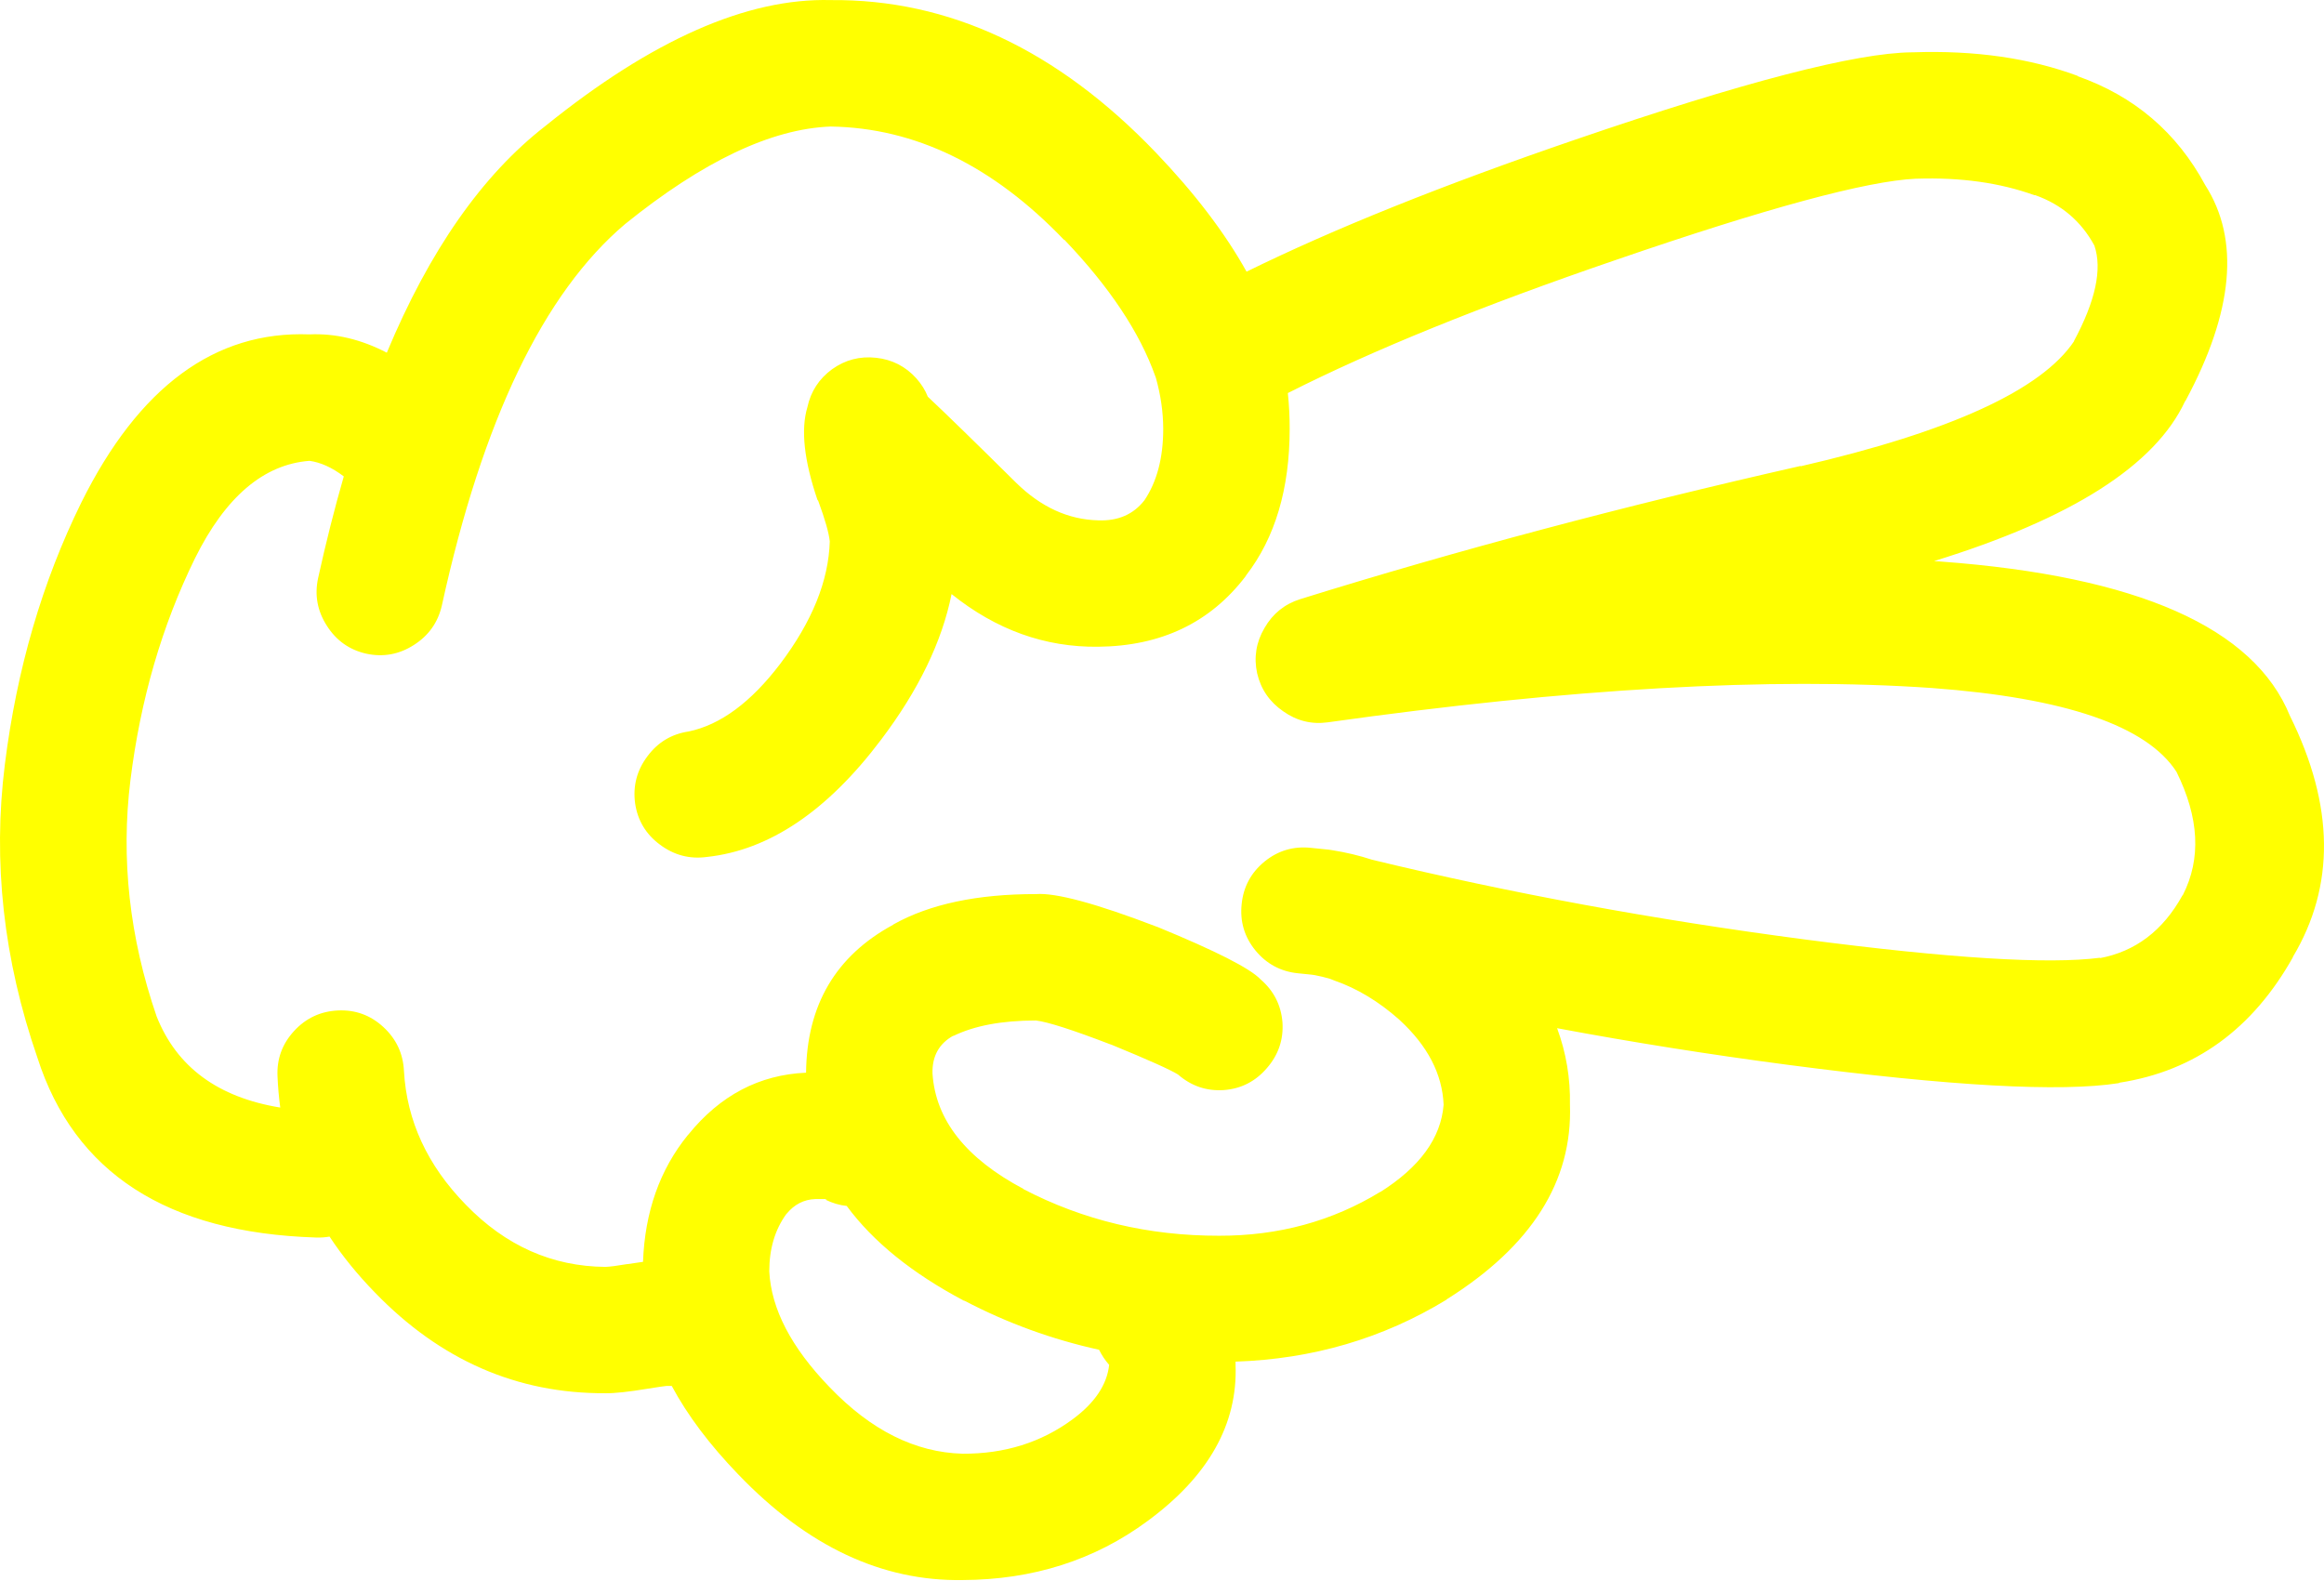
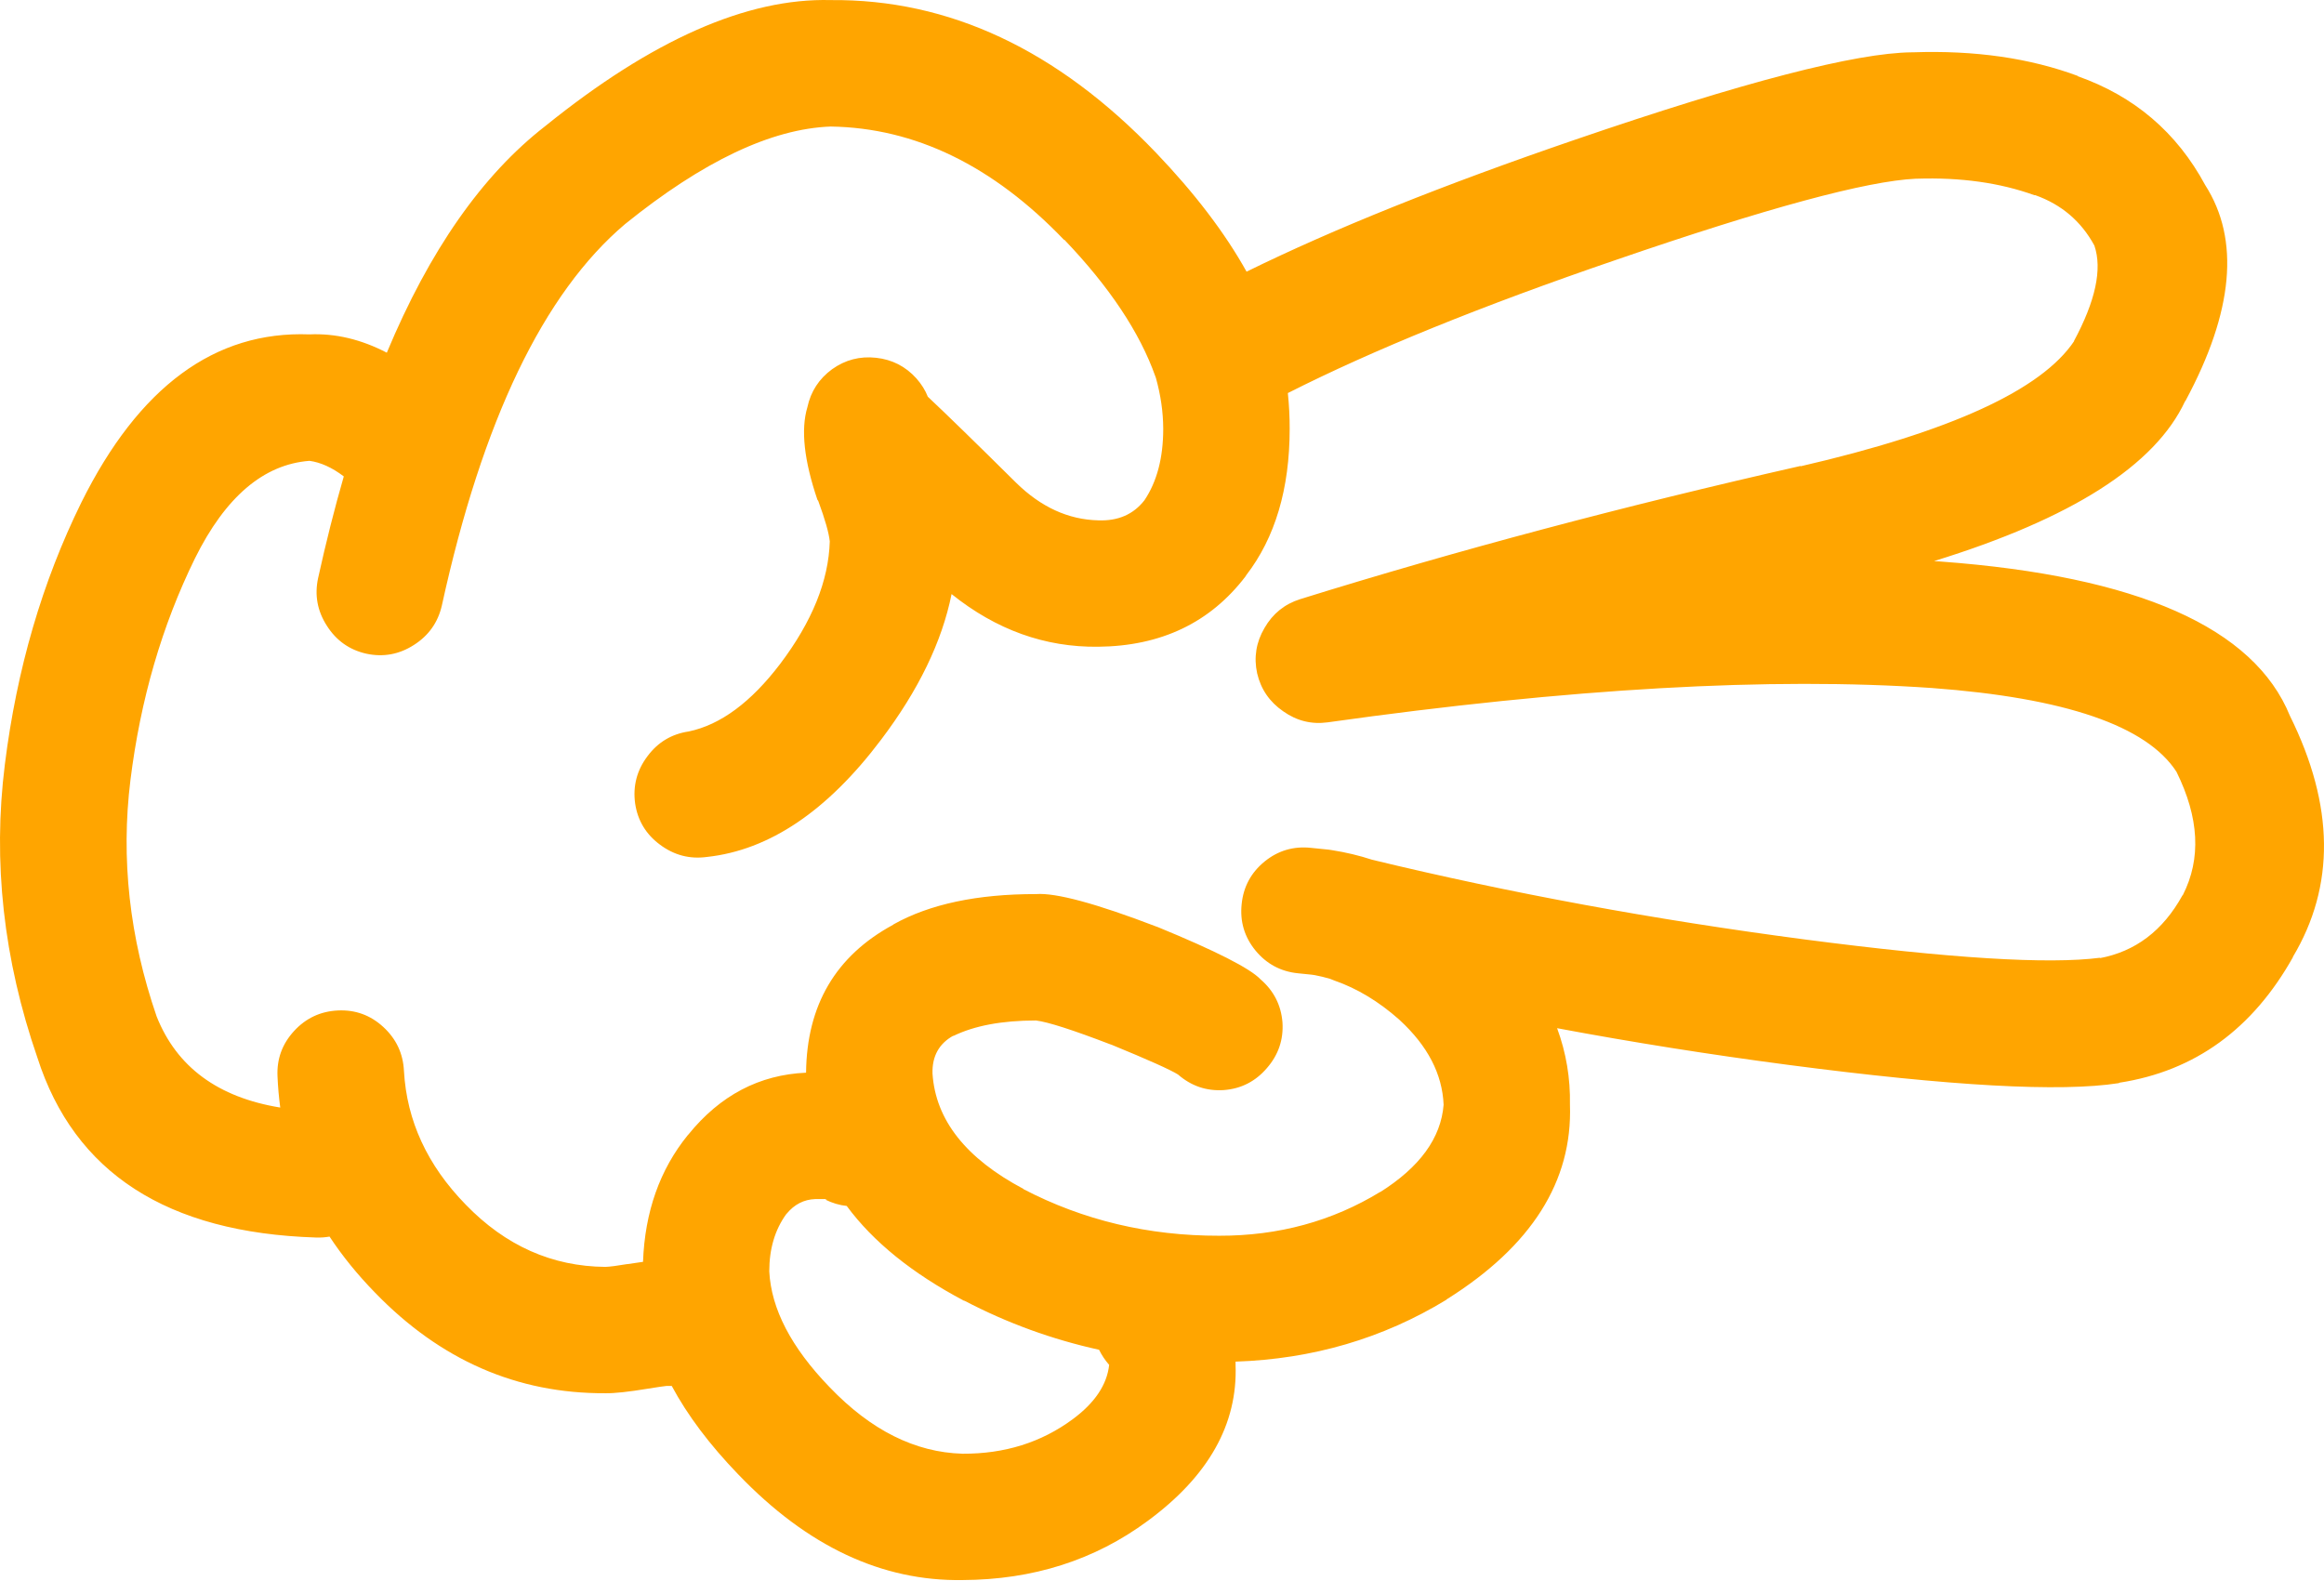
- <svg xmlns="http://www.w3.org/2000/svg" version="1.1" x="0px" y="0px" viewBox="0 0 83.242 56.605" style="fill:yellow" enable-background="new 0 0 90 90" xml:space="preserve" id="svg2" width="83.242" height="56.605">
+ <svg xmlns="http://www.w3.org/2000/svg" version="1.1" x="0px" y="0px" viewBox="0 0 83.242 56.605" style="fill:orange" enable-background="new 0 0 90 90" xml:space="preserve" id="svg2" width="83.242" height="56.605">
  <defs id="defs8" />
  <path d="m 1.339,37.887 c 1.322,4.128 4.646,6.277 9.975,6.446 0.168,0.006 0.332,-0.005 0.49,-0.033 0.457,0.693 0.998,1.36 1.625,2.003 2.34,2.421 5.09,3.624 8.252,3.608 0.32,0.007 0.83,-0.048 1.525,-0.163 0.352,-0.057 0.576,-0.09 0.674,-0.099 0.063,0 0.121,0 0.18,0 0.564,1.052 1.357,2.106 2.379,3.166 l 0.016,0.016 c 2.459,2.563 5.133,3.82 8.023,3.773 2.523,-0.011 4.732,-0.715 6.627,-2.116 2.18,-1.603 3.23,-3.467 3.151,-5.594 0,-0.036 0,-0.075 0,-0.115 2.76,-0.092 5.275,-0.83 7.547,-2.214 l 0.017,-0.018 c 3.037,-1.905 4.509,-4.229 4.413,-6.972 0.018,-0.947 -0.135,-1.859 -0.46,-2.741 2.698,0.506 5.454,0.942 8.269,1.313 5.816,0.763 9.765,0.981 11.845,0.656 0.011,-0.006 0.022,-0.012 0.033,-0.017 2.698,-0.418 4.771,-1.922 6.218,-4.511 l -0.017,0.016 c 1.526,-2.55 1.494,-5.431 -0.099,-8.646 -1.287,-3.163 -5.454,-5.006 -12.501,-5.528 -0.082,-0.007 -0.165,-0.012 -0.246,-0.017 4.924,-1.519 7.921,-3.429 8.99,-5.725 l 0.017,-0.017 c 1.72,-3.199 1.954,-5.775 0.706,-7.726 -1.017,-1.889 -2.542,-3.189 -4.577,-3.905 l 0.032,0 c -1.733,-0.646 -3.706,-0.93 -5.923,-0.853 l -0.033,0 c -2.013,0.018 -6.038,1.063 -12.073,3.132 -4.726,1.618 -8.647,3.193 -11.764,4.726 -0.777,-1.395 -1.861,-2.815 -3.248,-4.265 -3.529,-3.685 -7.412,-5.504 -11.648,-5.464 -2.996,-0.079 -6.402,1.426 -10.221,4.512 -2.262,1.756 -4.152,4.462 -5.678,8.12 -0.92,-0.479 -1.844,-0.698 -2.771,-0.656 -3.387,-0.13 -6.111,1.876 -8.17,6.021 -1.4,2.843 -2.314,5.972 -2.74,9.385 -0.438,3.489 -0.05,6.989 1.165,10.502 z m 33.188,8.71 0.018,0 c 1.533,0.803 3.141,1.387 4.822,1.757 0.092,0.188 0.211,0.37 0.361,0.541 -0.078,0.715 -0.516,1.365 -1.313,1.953 -1.125,0.829 -2.436,1.238 -3.938,1.23 -1.697,-0.047 -3.283,-0.84 -4.758,-2.38 l -0.015,-0.015 c -1.363,-1.413 -2.08,-2.791 -2.15,-4.136 0,-0.806 0.201,-1.489 0.607,-2.051 l 0.016,-0.016 c 0.277,-0.334 0.615,-0.508 1.018,-0.524 0.188,-0.001 0.313,-0.001 0.377,0 0.02,0.004 0.035,0.01 0.051,0.017 l -0.066,0 c 0.256,0.126 0.514,0.203 0.771,0.229 0.947,1.284 2.347,2.415 4.199,3.395 z m -27.545,-26.592 c 1.092,-2.204 2.459,-3.369 4.102,-3.496 0.4,0.054 0.811,0.24 1.23,0.558 -0.332,1.15 -0.639,2.365 -0.92,3.643 -0.131,0.608 -0.027,1.177 0.313,1.706 0.336,0.53 0.807,0.864 1.41,1.001 0.609,0.132 1.18,0.028 1.707,-0.311 0.529,-0.336 0.863,-0.807 1.002,-1.412 1.453,-6.635 3.641,-11.19 6.561,-13.665 2.789,-2.252 5.244,-3.417 7.367,-3.496 3.025,0.046 5.814,1.402 8.367,4.069 l 0,-0.017 c 1.619,1.693 2.707,3.329 3.264,4.905 0.006,0.017 0.012,0.033 0.018,0.049 0.17,0.608 0.26,1.215 0.262,1.821 0,1.042 -0.225,1.894 -0.672,2.56 -0.393,0.508 -0.947,0.749 -1.658,0.721 -1.072,-0.027 -2.051,-0.476 -2.936,-1.344 -1.441,-1.428 -2.496,-2.456 -3.166,-3.085 -0.09,-0.232 -0.229,-0.452 -0.41,-0.657 -0.389,-0.431 -0.871,-0.676 -1.443,-0.738 -0.578,-0.064 -1.104,0.073 -1.576,0.41 -0.469,0.344 -0.764,0.798 -0.885,1.362 -0.24,0.799 -0.119,1.904 0.359,3.313 0.014,0.015 0.023,0.032 0.033,0.05 0.242,0.658 0.379,1.139 0.41,1.443 -0.041,1.41 -0.631,2.87 -1.771,4.381 -1.049,1.382 -2.143,2.19 -3.281,2.428 -0.611,0.09 -1.105,0.385 -1.477,0.886 -0.381,0.505 -0.527,1.069 -0.443,1.69 0.09,0.611 0.385,1.104 0.887,1.477 0.506,0.379 1.068,0.527 1.689,0.442 2.23,-0.243 4.309,-1.644 6.234,-4.2 1.34,-1.771 2.182,-3.511 2.525,-5.217 1.596,1.281 3.346,1.91 5.25,1.887 2.256,-0.022 4.017,-0.864 5.283,-2.526 l 0.018,-0.033 c 1.038,-1.346 1.559,-3.097 1.559,-5.25 0.001,-0.425 -0.021,-0.852 -0.065,-1.279 3.044,-1.542 6.965,-3.133 11.763,-4.774 5.393,-1.855 8.969,-2.823 10.729,-2.905 l 0.032,0 c 1.578,-0.052 2.983,0.145 4.217,0.591 l 0.033,0 c 0.938,0.334 1.645,0.937 2.115,1.805 0.287,0.842 0.04,1.984 -0.737,3.429 l 0.017,-0.015 c -1.169,1.757 -4.439,3.255 -9.811,4.494 l 0.017,-0.016 c -6.342,1.437 -12.319,3.027 -17.933,4.774 -0.559,0.176 -0.985,0.521 -1.279,1.033 -0.3,0.512 -0.387,1.054 -0.263,1.624 0.134,0.572 0.445,1.025 0.937,1.363 0.481,0.341 1.012,0.472 1.591,0.393 8.668,-1.22 15.882,-1.629 21.639,-1.23 4.776,0.353 7.696,1.354 8.762,3.002 0.813,1.644 0.891,3.112 0.229,4.414 l -0.017,0.016 c -0.696,1.262 -1.687,2.011 -2.969,2.248 l 0.032,-0.018 c -1.856,0.244 -5.39,0.025 -10.598,-0.655 -5.378,-0.707 -10.54,-1.657 -15.486,-2.854 -0.46,-0.151 -0.941,-0.266 -1.445,-0.345 -0.041,-0.007 -0.078,-0.012 -0.113,-0.017 -0.202,-0.021 -0.416,-0.044 -0.641,-0.065 -0.62,-0.065 -1.174,0.099 -1.657,0.492 -0.483,0.396 -0.758,0.906 -0.819,1.526 -0.065,0.619 0.099,1.172 0.491,1.655 0.398,0.485 0.907,0.758 1.526,0.821 0.171,0.018 0.335,0.035 0.492,0.05 0.038,0.007 0.076,0.012 0.115,0.017 0.182,0.035 0.362,0.078 0.541,0.131 0.05,0.022 0.104,0.044 0.164,0.065 0.81,0.281 1.58,0.747 2.313,1.395 l 0.017,0.017 c 1.005,0.924 1.529,1.936 1.575,3.035 -0.095,1.193 -0.854,2.237 -2.281,3.134 l 0.018,-0.017 c -1.725,1.055 -3.649,1.579 -5.775,1.575 -2.531,0.005 -4.873,-0.553 -7.021,-1.674 l 0.016,0 c -2.066,-1.093 -3.154,-2.472 -3.264,-4.134 -0.018,-0.626 0.236,-1.08 0.754,-1.363 l -0.016,0.018 c 0.76,-0.372 1.75,-0.558 2.969,-0.558 0.422,0.051 1.309,0.335 2.658,0.853 0.016,0.006 0.031,0.013 0.049,0.016 1.311,0.539 2.104,0.894 2.379,1.066 0.475,0.413 1.021,0.599 1.641,0.558 0.62,-0.047 1.134,-0.31 1.542,-0.786 0.414,-0.474 0.599,-1.021 0.559,-1.641 -0.05,-0.619 -0.313,-1.133 -0.788,-1.542 -0.376,-0.394 -1.602,-1.017 -3.676,-1.87 -0.018,-0.005 -0.033,-0.01 -0.049,-0.017 -2.168,-0.831 -3.605,-1.218 -4.314,-1.165 -2.105,-0.002 -3.807,0.359 -5.102,1.083 l -0.018,0.017 c -2.055,1.112 -3.092,2.879 -3.117,5.298 -1.674,0.073 -3.08,0.813 -4.215,2.215 l -0.018,0.018 c -1.006,1.238 -1.541,2.753 -1.607,4.543 -0.162,0.021 -0.348,0.049 -0.559,0.082 l -0.016,0 c -0.354,0.06 -0.611,0.093 -0.771,0.099 -1.912,-0.015 -3.58,-0.759 -5.004,-2.23 -1.375,-1.408 -2.113,-3.005 -2.213,-4.79 -0.031,-0.626 -0.277,-1.149 -0.74,-1.575 -0.461,-0.424 -1.004,-0.62 -1.623,-0.591 -0.625,0.029 -1.15,0.275 -1.574,0.737 -0.424,0.462 -0.621,1.003 -0.592,1.624 0.016,0.379 0.049,0.751 0.098,1.117 -2.232,-0.364 -3.709,-1.453 -4.428,-3.265 -0.975,-2.833 -1.285,-5.653 -0.938,-8.465 0.359,-2.889 1.13,-5.536 2.31,-7.942 z" id="path4" />
</svg>
